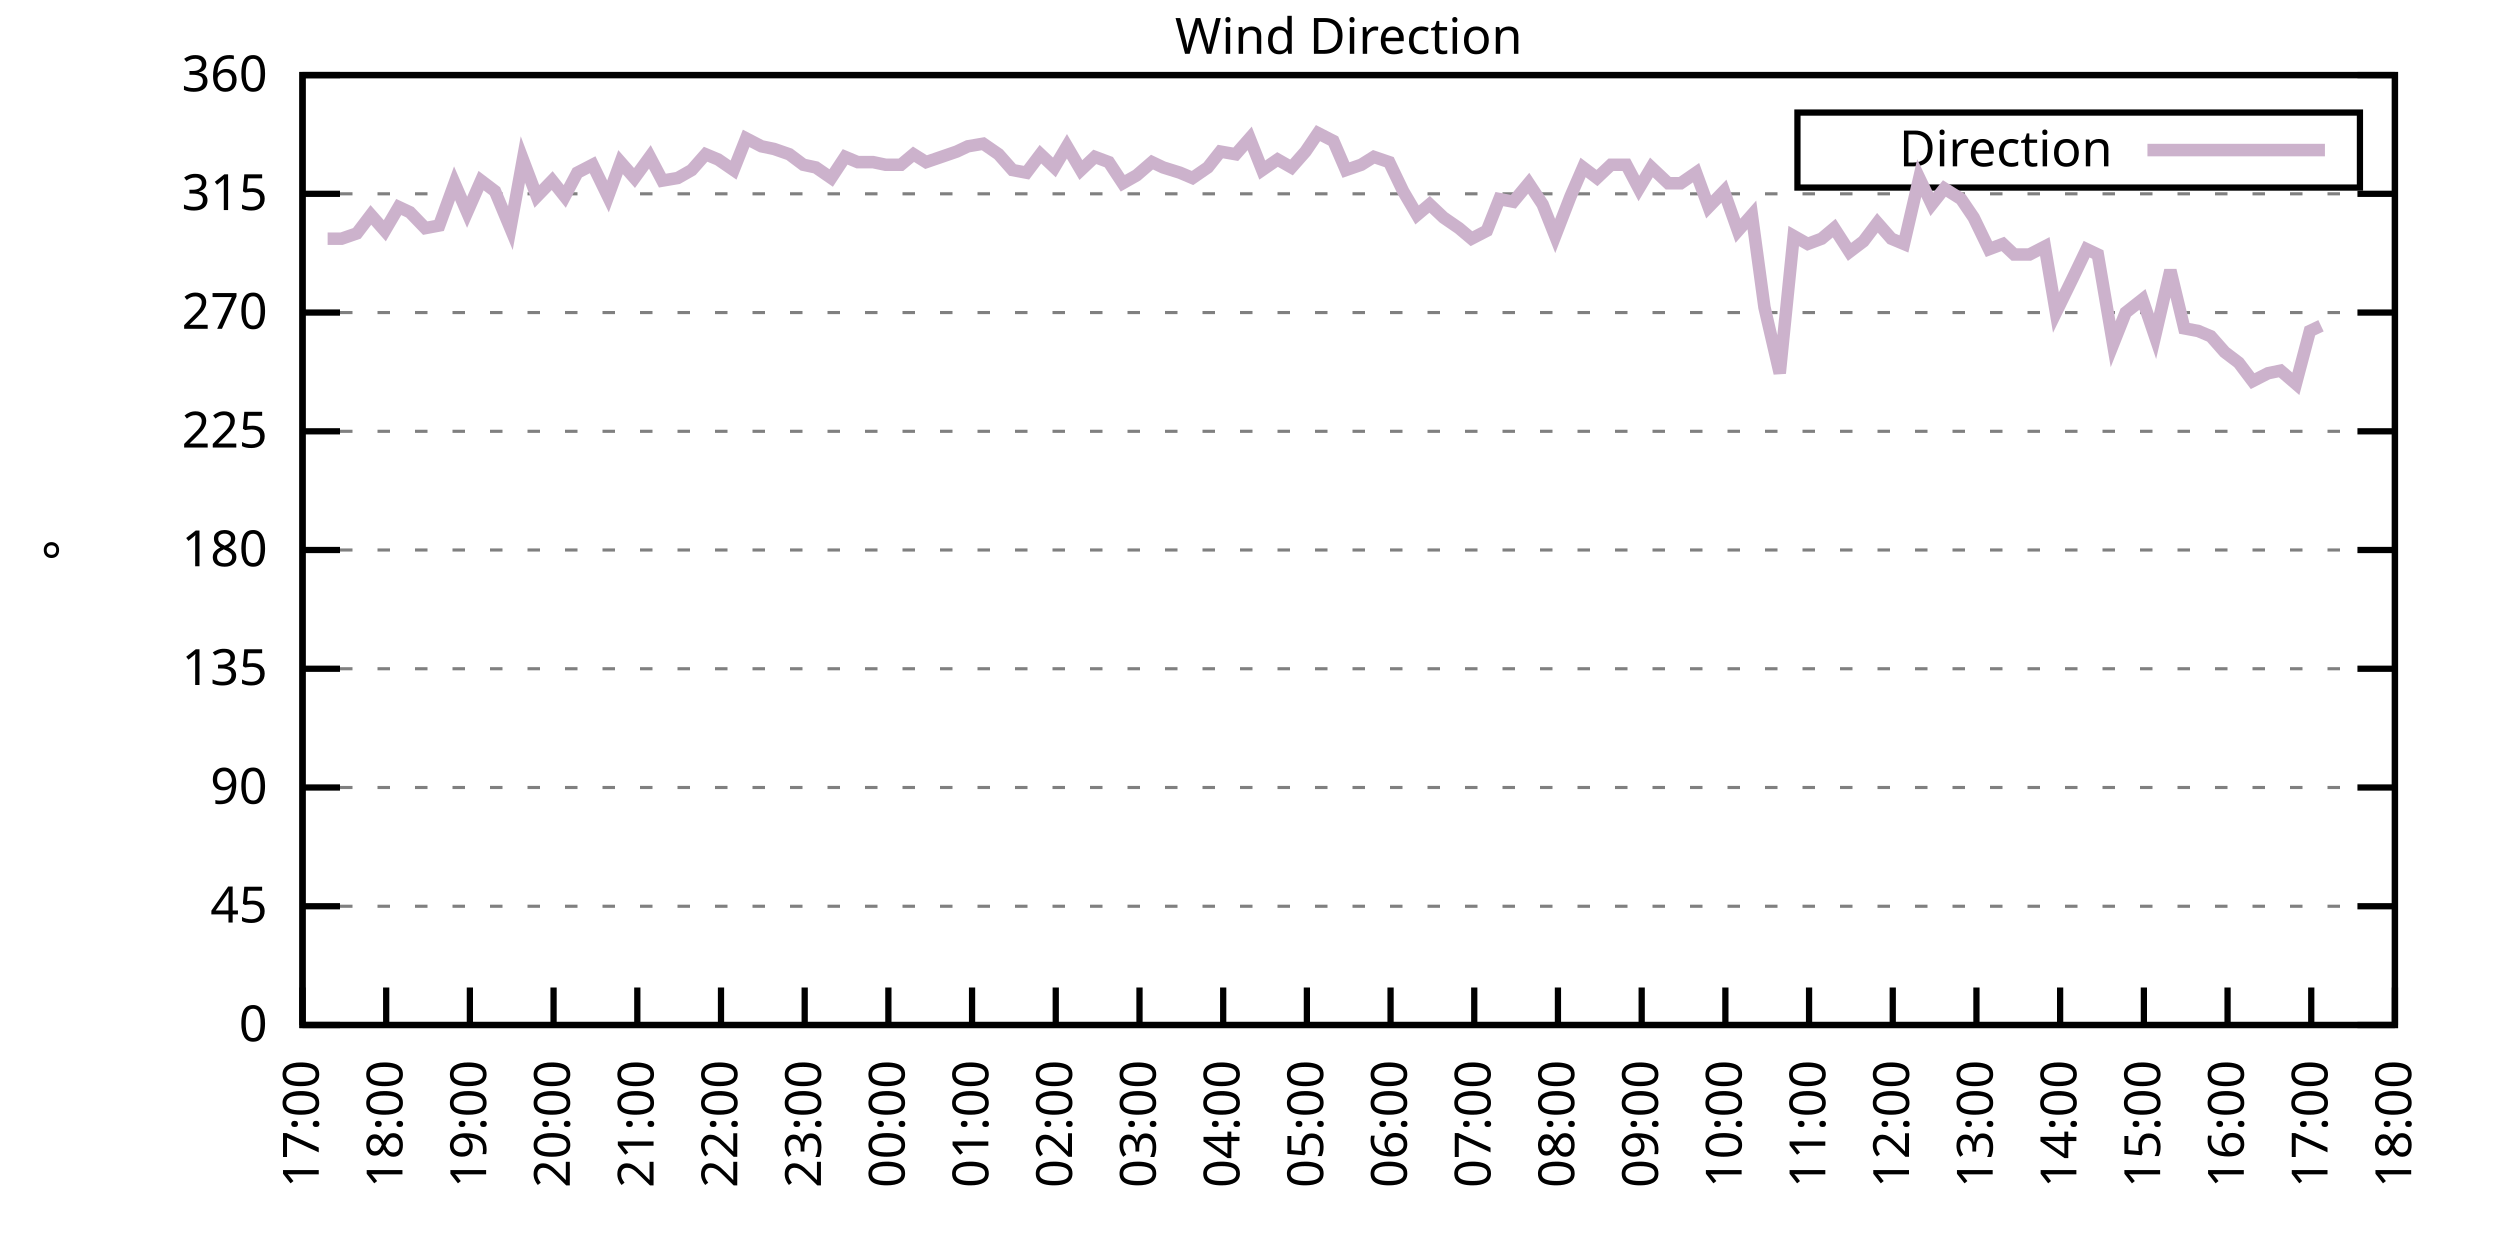
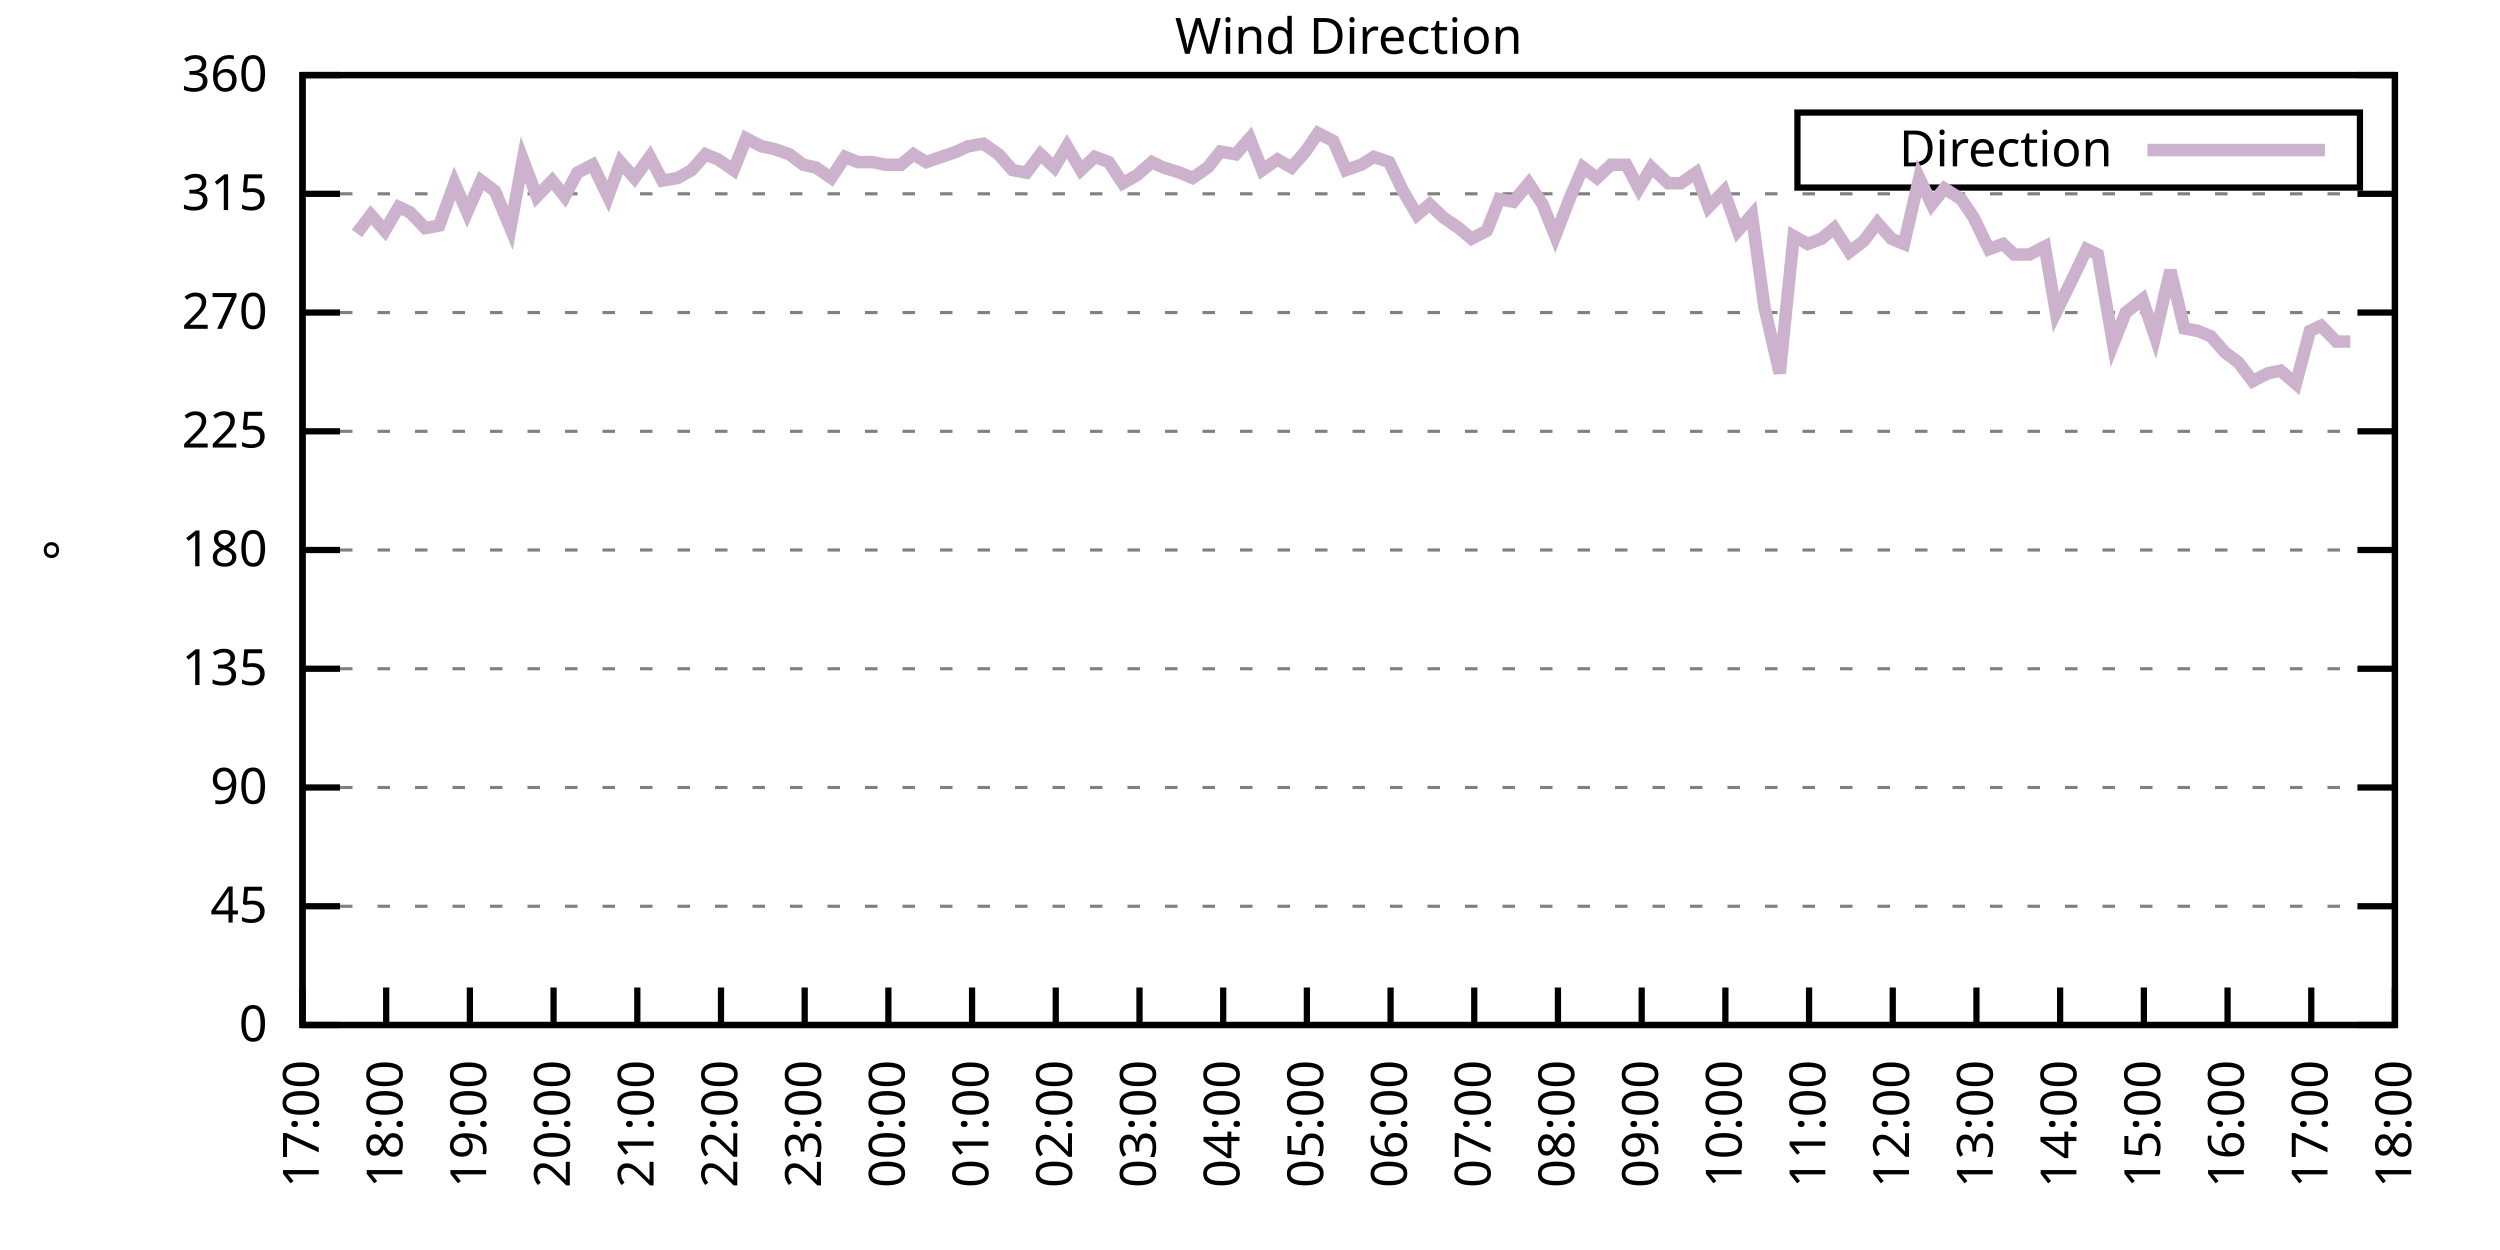
<svg xmlns="http://www.w3.org/2000/svg" xmlns:xlink="http://www.w3.org/1999/xlink" width="400" height="200" viewBox="0 0 400 200">
  <g id="gnuplot_canvas">
    <rect x="0" y="0" width="400" height="200" fill="none" />
    <defs>
      <circle id="gpDot" r="0.5" stroke-width="0.5" stroke="currentColor" />
      <path id="gpPt0" stroke-width="0.333" stroke="currentColor" d="M-1,0 h2 M0,-1 v2" />
      <path id="gpPt1" stroke-width="0.333" stroke="currentColor" d="M-1,-1 L1,1 M1,-1 L-1,1" />
      <path id="gpPt2" stroke-width="0.333" stroke="currentColor" d="M-1,0 L1,0 M0,-1 L0,1 M-1,-1 L1,1 M-1,1 L1,-1" />
      <rect id="gpPt3" stroke-width="0.333" stroke="currentColor" x="-1" y="-1" width="2" height="2" />
      <rect id="gpPt4" stroke-width="0.333" stroke="currentColor" fill="currentColor" x="-1" y="-1" width="2" height="2" />
      <circle id="gpPt5" stroke-width="0.333" stroke="currentColor" cx="0" cy="0" r="1" />
      <use xlink:href="#gpPt5" id="gpPt6" fill="currentColor" stroke="none" />
      <path id="gpPt7" stroke-width="0.333" stroke="currentColor" d="M0,-1.33 L-1.33,0.67 L1.33,0.67 z" />
      <use xlink:href="#gpPt7" id="gpPt8" fill="currentColor" stroke="none" />
      <use xlink:href="#gpPt7" id="gpPt9" stroke="currentColor" transform="rotate(180)" />
      <use xlink:href="#gpPt9" id="gpPt10" fill="currentColor" stroke="none" />
      <use xlink:href="#gpPt3" id="gpPt11" stroke="currentColor" transform="rotate(45)" />
      <use xlink:href="#gpPt11" id="gpPt12" fill="currentColor" stroke="none" />
      <path id="gpPt13" stroke-width="0.333" stroke="currentColor" d="M0,1.330 L1.265,0.411 L0.782,-1.067 L-0.782,-1.076 L-1.265,0.411 z" />
      <use xlink:href="#gpPt13" id="gpPt14" fill="currentColor" stroke="none" />
      <filter id="textbox" filterUnits="objectBoundingBox" x="0" y="0" height="1" width="1">
        <feFlood flood-color="white" flood-opacity="1" result="bgnd" />
        <feComposite in="SourceGraphic" in2="bgnd" operator="atop" />
      </filter>
      <filter id="greybox" filterUnits="objectBoundingBox" x="0" y="0" height="1" width="1">
        <feFlood flood-color="lightgrey" flood-opacity="1" result="grey" />
        <feComposite in="SourceGraphic" in2="grey" operator="atop" />
      </filter>
    </defs>
    <g fill="none" color="white" stroke="currentColor" stroke-width="1.00" stroke-linecap="butt" stroke-linejoin="miter">
</g>
    <g fill="none" color="black" stroke="currentColor" stroke-width="1.00" stroke-linecap="butt" stroke-linejoin="miter">
      <g stroke="none" shape-rendering="crispEdges">
        <polygon fill="rgb(255, 255, 255)" points="48.40,164.00 383.18,164.00 383.18,12.02 48.40,12.02 " />
      </g>
    </g>
    <g fill="none" color="black" stroke="currentColor" stroke-width="1.00" stroke-linecap="butt" stroke-linejoin="miter">
</g>
    <g fill="none" color="black" stroke="black" stroke-width="0.50" stroke-linecap="butt" stroke-linejoin="miter">
</g>
    <g fill="none" color="gray" stroke="currentColor" stroke-width="0.50" stroke-linecap="butt" stroke-linejoin="miter">
      <path stroke="gray" stroke-dasharray="2,4" class="gridline" d="M48.40,164.00 L383.19,164.00  " />
    </g>
    <g fill="none" color="gray" stroke="gray" stroke-width="1.00" stroke-linecap="butt" stroke-linejoin="miter">
</g>
    <g fill="none" color="black" stroke="currentColor" stroke-width="1.00" stroke-linecap="butt" stroke-linejoin="miter">
      <path stroke="black" d="M48.40,164.00 L54.40,164.00 M383.19,164.00 L377.19,164.00  " />
      <g transform="translate(42.80,166.60)" stroke="none" fill="black" font-family="Sans" font-size="8.00" text-anchor="end">
        <text>
          <tspan font-family="Sans"> 0</tspan>
        </text>
      </g>
    </g>
    <g fill="none" color="black" stroke="currentColor" stroke-width="1.00" stroke-linecap="butt" stroke-linejoin="miter">
</g>
    <g fill="none" color="black" stroke="black" stroke-width="0.50" stroke-linecap="butt" stroke-linejoin="miter">
</g>
    <g fill="none" color="gray" stroke="currentColor" stroke-width="0.50" stroke-linecap="butt" stroke-linejoin="miter">
      <path stroke="gray" stroke-dasharray="2,4" class="gridline" d="M48.40,145.00 L383.19,145.00  " />
    </g>
    <g fill="none" color="gray" stroke="gray" stroke-width="1.00" stroke-linecap="butt" stroke-linejoin="miter">
</g>
    <g fill="none" color="black" stroke="currentColor" stroke-width="1.00" stroke-linecap="butt" stroke-linejoin="miter">
      <path stroke="black" d="M48.40,145.00 L54.40,145.00 M383.19,145.00 L377.19,145.00  " />
      <g transform="translate(42.80,147.60)" stroke="none" fill="black" font-family="Sans" font-size="8.00" text-anchor="end">
        <text>
          <tspan font-family="Sans"> 45</tspan>
        </text>
      </g>
    </g>
    <g fill="none" color="black" stroke="currentColor" stroke-width="1.00" stroke-linecap="butt" stroke-linejoin="miter">
</g>
    <g fill="none" color="black" stroke="black" stroke-width="0.50" stroke-linecap="butt" stroke-linejoin="miter">
</g>
    <g fill="none" color="gray" stroke="currentColor" stroke-width="0.50" stroke-linecap="butt" stroke-linejoin="miter">
      <path stroke="gray" stroke-dasharray="2,4" class="gridline" d="M48.40,126.00 L383.19,126.00  " />
    </g>
    <g fill="none" color="gray" stroke="gray" stroke-width="1.00" stroke-linecap="butt" stroke-linejoin="miter">
</g>
    <g fill="none" color="black" stroke="currentColor" stroke-width="1.00" stroke-linecap="butt" stroke-linejoin="miter">
      <path stroke="black" d="M48.40,126.00 L54.40,126.00 M383.19,126.00 L377.19,126.00  " />
      <g transform="translate(42.80,128.60)" stroke="none" fill="black" font-family="Sans" font-size="8.00" text-anchor="end">
        <text>
          <tspan font-family="Sans"> 90</tspan>
        </text>
      </g>
    </g>
    <g fill="none" color="black" stroke="currentColor" stroke-width="1.00" stroke-linecap="butt" stroke-linejoin="miter">
</g>
    <g fill="none" color="black" stroke="black" stroke-width="0.50" stroke-linecap="butt" stroke-linejoin="miter">
</g>
    <g fill="none" color="gray" stroke="currentColor" stroke-width="0.50" stroke-linecap="butt" stroke-linejoin="miter">
      <path stroke="gray" stroke-dasharray="2,4" class="gridline" d="M48.40,107.00 L383.19,107.00  " />
    </g>
    <g fill="none" color="gray" stroke="gray" stroke-width="1.00" stroke-linecap="butt" stroke-linejoin="miter">
</g>
    <g fill="none" color="black" stroke="currentColor" stroke-width="1.00" stroke-linecap="butt" stroke-linejoin="miter">
      <path stroke="black" d="M48.40,107.00 L54.40,107.00 M383.19,107.00 L377.19,107.00  " />
      <g transform="translate(42.80,109.60)" stroke="none" fill="black" font-family="Sans" font-size="8.00" text-anchor="end">
        <text>
          <tspan font-family="Sans"> 135</tspan>
        </text>
      </g>
    </g>
    <g fill="none" color="black" stroke="currentColor" stroke-width="1.00" stroke-linecap="butt" stroke-linejoin="miter">
</g>
    <g fill="none" color="black" stroke="black" stroke-width="0.50" stroke-linecap="butt" stroke-linejoin="miter">
</g>
    <g fill="none" color="gray" stroke="currentColor" stroke-width="0.50" stroke-linecap="butt" stroke-linejoin="miter">
      <path stroke="gray" stroke-dasharray="2,4" class="gridline" d="M48.40,88.00 L383.19,88.00  " />
    </g>
    <g fill="none" color="gray" stroke="gray" stroke-width="1.00" stroke-linecap="butt" stroke-linejoin="miter">
</g>
    <g fill="none" color="black" stroke="currentColor" stroke-width="1.00" stroke-linecap="butt" stroke-linejoin="miter">
      <path stroke="black" d="M48.40,88.00 L54.40,88.00 M383.19,88.00 L377.19,88.00  " />
      <g transform="translate(42.80,90.60)" stroke="none" fill="black" font-family="Sans" font-size="8.00" text-anchor="end">
        <text>
          <tspan font-family="Sans"> 180</tspan>
        </text>
      </g>
    </g>
    <g fill="none" color="black" stroke="currentColor" stroke-width="1.00" stroke-linecap="butt" stroke-linejoin="miter">
</g>
    <g fill="none" color="black" stroke="black" stroke-width="0.50" stroke-linecap="butt" stroke-linejoin="miter">
</g>
    <g fill="none" color="gray" stroke="currentColor" stroke-width="0.50" stroke-linecap="butt" stroke-linejoin="miter">
      <path stroke="gray" stroke-dasharray="2,4" class="gridline" d="M48.40,69.01 L383.19,69.01  " />
    </g>
    <g fill="none" color="gray" stroke="gray" stroke-width="1.00" stroke-linecap="butt" stroke-linejoin="miter">
</g>
    <g fill="none" color="black" stroke="currentColor" stroke-width="1.00" stroke-linecap="butt" stroke-linejoin="miter">
      <path stroke="black" d="M48.40,69.01 L54.40,69.01 M383.19,69.01 L377.19,69.01  " />
      <g transform="translate(42.80,71.61)" stroke="none" fill="black" font-family="Sans" font-size="8.00" text-anchor="end">
        <text>
          <tspan font-family="Sans"> 225</tspan>
        </text>
      </g>
    </g>
    <g fill="none" color="black" stroke="currentColor" stroke-width="1.00" stroke-linecap="butt" stroke-linejoin="miter">
</g>
    <g fill="none" color="black" stroke="black" stroke-width="0.50" stroke-linecap="butt" stroke-linejoin="miter">
</g>
    <g fill="none" color="gray" stroke="currentColor" stroke-width="0.50" stroke-linecap="butt" stroke-linejoin="miter">
      <path stroke="gray" stroke-dasharray="2,4" class="gridline" d="M48.40,50.01 L383.19,50.01  " />
    </g>
    <g fill="none" color="gray" stroke="gray" stroke-width="1.00" stroke-linecap="butt" stroke-linejoin="miter">
</g>
    <g fill="none" color="black" stroke="currentColor" stroke-width="1.00" stroke-linecap="butt" stroke-linejoin="miter">
      <path stroke="black" d="M48.40,50.01 L54.40,50.01 M383.19,50.01 L377.19,50.01  " />
      <g transform="translate(42.80,52.61)" stroke="none" fill="black" font-family="Sans" font-size="8.00" text-anchor="end">
        <text>
          <tspan font-family="Sans"> 270</tspan>
        </text>
      </g>
    </g>
    <g fill="none" color="black" stroke="currentColor" stroke-width="1.00" stroke-linecap="butt" stroke-linejoin="miter">
</g>
    <g fill="none" color="black" stroke="black" stroke-width="0.50" stroke-linecap="butt" stroke-linejoin="miter">
</g>
    <g fill="none" color="gray" stroke="currentColor" stroke-width="0.50" stroke-linecap="butt" stroke-linejoin="miter">
      <path stroke="gray" stroke-dasharray="2,4" class="gridline" d="M48.40,31.01 L383.19,31.01  " />
    </g>
    <g fill="none" color="gray" stroke="gray" stroke-width="1.00" stroke-linecap="butt" stroke-linejoin="miter">
</g>
    <g fill="none" color="black" stroke="currentColor" stroke-width="1.00" stroke-linecap="butt" stroke-linejoin="miter">
      <path stroke="black" d="M48.40,31.01 L54.40,31.01 M383.19,31.01 L377.19,31.01  " />
      <g transform="translate(42.80,33.61)" stroke="none" fill="black" font-family="Sans" font-size="8.00" text-anchor="end">
        <text>
          <tspan font-family="Sans"> 315</tspan>
        </text>
      </g>
    </g>
    <g fill="none" color="black" stroke="currentColor" stroke-width="1.00" stroke-linecap="butt" stroke-linejoin="miter">
</g>
    <g fill="none" color="black" stroke="black" stroke-width="0.50" stroke-linecap="butt" stroke-linejoin="miter">
</g>
    <g fill="none" color="gray" stroke="currentColor" stroke-width="0.50" stroke-linecap="butt" stroke-linejoin="miter">
      <path stroke="gray" stroke-dasharray="2,4" class="gridline" d="M48.40,12.01 L383.19,12.01  " />
    </g>
    <g fill="none" color="gray" stroke="gray" stroke-width="1.00" stroke-linecap="butt" stroke-linejoin="miter">
</g>
    <g fill="none" color="black" stroke="currentColor" stroke-width="1.00" stroke-linecap="butt" stroke-linejoin="miter">
      <path stroke="black" d="M48.40,12.01 L54.40,12.01 M383.19,12.01 L377.19,12.01  " />
      <g transform="translate(42.80,14.61)" stroke="none" fill="black" font-family="Sans" font-size="8.00" text-anchor="end">
        <text>
          <tspan font-family="Sans"> 360</tspan>
        </text>
      </g>
    </g>
    <g fill="none" color="black" stroke="currentColor" stroke-width="1.00" stroke-linecap="butt" stroke-linejoin="miter">
      <path stroke="black" d="M48.40,164.00 L48.40,158.00  " />
      <g transform="translate(51.00,169.60) rotate(270.00)" stroke="none" fill="black" font-family="Sans" font-size="8.00" text-anchor="end">
        <text>
          <tspan font-family="Sans">17:00</tspan>
        </text>
      </g>
    </g>
    <g fill="none" color="black" stroke="currentColor" stroke-width="1.00" stroke-linecap="butt" stroke-linejoin="miter">
      <path stroke="black" d="M61.79,164.00 L61.79,158.00  " />
      <g transform="translate(64.39,169.60) rotate(270.00)" stroke="none" fill="black" font-family="Sans" font-size="8.00" text-anchor="end">
        <text>
          <tspan font-family="Sans">18:00</tspan>
        </text>
      </g>
    </g>
    <g fill="none" color="black" stroke="currentColor" stroke-width="1.00" stroke-linecap="butt" stroke-linejoin="miter">
      <path stroke="black" d="M75.18,164.00 L75.18,158.00  " />
      <g transform="translate(77.78,169.60) rotate(270.00)" stroke="none" fill="black" font-family="Sans" font-size="8.00" text-anchor="end">
        <text>
          <tspan font-family="Sans">19:00</tspan>
        </text>
      </g>
    </g>
    <g fill="none" color="black" stroke="currentColor" stroke-width="1.00" stroke-linecap="butt" stroke-linejoin="miter">
      <path stroke="black" d="M88.57,164.00 L88.57,158.00  " />
      <g transform="translate(91.17,169.60) rotate(270.00)" stroke="none" fill="black" font-family="Sans" font-size="8.00" text-anchor="end">
        <text>
          <tspan font-family="Sans">20:00</tspan>
        </text>
      </g>
    </g>
    <g fill="none" color="black" stroke="currentColor" stroke-width="1.00" stroke-linecap="butt" stroke-linejoin="miter">
      <path stroke="black" d="M101.97,164.00 L101.97,158.00  " />
      <g transform="translate(104.57,169.60) rotate(270.00)" stroke="none" fill="black" font-family="Sans" font-size="8.00" text-anchor="end">
        <text>
          <tspan font-family="Sans">21:00</tspan>
        </text>
      </g>
    </g>
    <g fill="none" color="black" stroke="currentColor" stroke-width="1.00" stroke-linecap="butt" stroke-linejoin="miter">
      <path stroke="black" d="M115.36,164.00 L115.36,158.00  " />
      <g transform="translate(117.96,169.60) rotate(270.00)" stroke="none" fill="black" font-family="Sans" font-size="8.00" text-anchor="end">
        <text>
          <tspan font-family="Sans">22:00</tspan>
        </text>
      </g>
    </g>
    <g fill="none" color="black" stroke="currentColor" stroke-width="1.00" stroke-linecap="butt" stroke-linejoin="miter">
      <path stroke="black" d="M128.75,164.00 L128.75,158.00  " />
      <g transform="translate(131.35,169.60) rotate(270.00)" stroke="none" fill="black" font-family="Sans" font-size="8.00" text-anchor="end">
        <text>
          <tspan font-family="Sans">23:00</tspan>
        </text>
      </g>
    </g>
    <g fill="none" color="black" stroke="currentColor" stroke-width="1.00" stroke-linecap="butt" stroke-linejoin="miter">
      <path stroke="black" d="M142.14,164.00 L142.14,158.00  " />
      <g transform="translate(144.74,169.60) rotate(270.00)" stroke="none" fill="black" font-family="Sans" font-size="8.00" text-anchor="end">
        <text>
          <tspan font-family="Sans">00:00</tspan>
        </text>
      </g>
    </g>
    <g fill="none" color="black" stroke="currentColor" stroke-width="1.00" stroke-linecap="butt" stroke-linejoin="miter">
      <path stroke="black" d="M155.53,164.00 L155.53,158.00  " />
      <g transform="translate(158.13,169.60) rotate(270.00)" stroke="none" fill="black" font-family="Sans" font-size="8.00" text-anchor="end">
        <text>
          <tspan font-family="Sans">01:00</tspan>
        </text>
      </g>
    </g>
    <g fill="none" color="black" stroke="currentColor" stroke-width="1.00" stroke-linecap="butt" stroke-linejoin="miter">
      <path stroke="black" d="M168.92,164.00 L168.92,158.00  " />
      <g transform="translate(171.52,169.60) rotate(270.00)" stroke="none" fill="black" font-family="Sans" font-size="8.00" text-anchor="end">
        <text>
          <tspan font-family="Sans">02:00</tspan>
        </text>
      </g>
    </g>
    <g fill="none" color="black" stroke="currentColor" stroke-width="1.00" stroke-linecap="butt" stroke-linejoin="miter">
      <path stroke="black" d="M182.32,164.00 L182.32,158.00  " />
      <g transform="translate(184.92,169.60) rotate(270.00)" stroke="none" fill="black" font-family="Sans" font-size="8.00" text-anchor="end">
        <text>
          <tspan font-family="Sans">03:00</tspan>
        </text>
      </g>
    </g>
    <g fill="none" color="black" stroke="currentColor" stroke-width="1.00" stroke-linecap="butt" stroke-linejoin="miter">
      <path stroke="black" d="M195.71,164.00 L195.71,158.00  " />
      <g transform="translate(198.31,169.60) rotate(270.00)" stroke="none" fill="black" font-family="Sans" font-size="8.00" text-anchor="end">
        <text>
          <tspan font-family="Sans">04:00</tspan>
        </text>
      </g>
    </g>
    <g fill="none" color="black" stroke="currentColor" stroke-width="1.00" stroke-linecap="butt" stroke-linejoin="miter">
      <path stroke="black" d="M209.10,164.00 L209.10,158.00  " />
      <g transform="translate(211.70,169.60) rotate(270.00)" stroke="none" fill="black" font-family="Sans" font-size="8.00" text-anchor="end">
        <text>
          <tspan font-family="Sans">05:00</tspan>
        </text>
      </g>
    </g>
    <g fill="none" color="black" stroke="currentColor" stroke-width="1.00" stroke-linecap="butt" stroke-linejoin="miter">
      <path stroke="black" d="M222.49,164.00 L222.49,158.00  " />
      <g transform="translate(225.09,169.60) rotate(270.00)" stroke="none" fill="black" font-family="Sans" font-size="8.00" text-anchor="end">
        <text>
          <tspan font-family="Sans">06:00</tspan>
        </text>
      </g>
    </g>
    <g fill="none" color="black" stroke="currentColor" stroke-width="1.00" stroke-linecap="butt" stroke-linejoin="miter">
      <path stroke="black" d="M235.88,164.00 L235.88,158.00  " />
      <g transform="translate(238.48,169.60) rotate(270.00)" stroke="none" fill="black" font-family="Sans" font-size="8.00" text-anchor="end">
        <text>
          <tspan font-family="Sans">07:00</tspan>
        </text>
      </g>
    </g>
    <g fill="none" color="black" stroke="currentColor" stroke-width="1.00" stroke-linecap="butt" stroke-linejoin="miter">
      <path stroke="black" d="M249.27,164.00 L249.27,158.00  " />
      <g transform="translate(251.87,169.60) rotate(270.00)" stroke="none" fill="black" font-family="Sans" font-size="8.00" text-anchor="end">
        <text>
          <tspan font-family="Sans">08:00</tspan>
        </text>
      </g>
    </g>
    <g fill="none" color="black" stroke="currentColor" stroke-width="1.00" stroke-linecap="butt" stroke-linejoin="miter">
      <path stroke="black" d="M262.67,164.00 L262.67,158.00  " />
      <g transform="translate(265.27,169.60) rotate(270.00)" stroke="none" fill="black" font-family="Sans" font-size="8.00" text-anchor="end">
        <text>
          <tspan font-family="Sans">09:00</tspan>
        </text>
      </g>
    </g>
    <g fill="none" color="black" stroke="currentColor" stroke-width="1.00" stroke-linecap="butt" stroke-linejoin="miter">
      <path stroke="black" d="M276.06,164.00 L276.06,158.00  " />
      <g transform="translate(278.66,169.60) rotate(270.00)" stroke="none" fill="black" font-family="Sans" font-size="8.00" text-anchor="end">
        <text>
          <tspan font-family="Sans">10:00</tspan>
        </text>
      </g>
    </g>
    <g fill="none" color="black" stroke="currentColor" stroke-width="1.00" stroke-linecap="butt" stroke-linejoin="miter">
      <path stroke="black" d="M289.45,164.00 L289.45,158.00  " />
      <g transform="translate(292.05,169.60) rotate(270.00)" stroke="none" fill="black" font-family="Sans" font-size="8.00" text-anchor="end">
        <text>
          <tspan font-family="Sans">11:00</tspan>
        </text>
      </g>
    </g>
    <g fill="none" color="black" stroke="currentColor" stroke-width="1.00" stroke-linecap="butt" stroke-linejoin="miter">
      <path stroke="black" d="M302.84,164.00 L302.84,158.00  " />
      <g transform="translate(305.44,169.60) rotate(270.00)" stroke="none" fill="black" font-family="Sans" font-size="8.00" text-anchor="end">
        <text>
          <tspan font-family="Sans">12:00</tspan>
        </text>
      </g>
    </g>
    <g fill="none" color="black" stroke="currentColor" stroke-width="1.00" stroke-linecap="butt" stroke-linejoin="miter">
      <path stroke="black" d="M316.23,164.00 L316.23,158.00  " />
      <g transform="translate(318.83,169.60) rotate(270.00)" stroke="none" fill="black" font-family="Sans" font-size="8.00" text-anchor="end">
        <text>
          <tspan font-family="Sans">13:00</tspan>
        </text>
      </g>
    </g>
    <g fill="none" color="black" stroke="currentColor" stroke-width="1.00" stroke-linecap="butt" stroke-linejoin="miter">
      <path stroke="black" d="M329.62,164.00 L329.62,158.00  " />
      <g transform="translate(332.22,169.60) rotate(270.00)" stroke="none" fill="black" font-family="Sans" font-size="8.00" text-anchor="end">
        <text>
          <tspan font-family="Sans">14:00</tspan>
        </text>
      </g>
    </g>
    <g fill="none" color="black" stroke="currentColor" stroke-width="1.00" stroke-linecap="butt" stroke-linejoin="miter">
      <path stroke="black" d="M343.02,164.00 L343.02,158.00  " />
      <g transform="translate(345.62,169.60) rotate(270.00)" stroke="none" fill="black" font-family="Sans" font-size="8.00" text-anchor="end">
        <text>
          <tspan font-family="Sans">15:00</tspan>
        </text>
      </g>
    </g>
    <g fill="none" color="black" stroke="currentColor" stroke-width="1.00" stroke-linecap="butt" stroke-linejoin="miter">
      <path stroke="black" d="M356.41,164.00 L356.41,158.00  " />
      <g transform="translate(359.01,169.60) rotate(270.00)" stroke="none" fill="black" font-family="Sans" font-size="8.00" text-anchor="end">
        <text>
          <tspan font-family="Sans">16:00</tspan>
        </text>
      </g>
    </g>
    <g fill="none" color="black" stroke="currentColor" stroke-width="1.00" stroke-linecap="butt" stroke-linejoin="miter">
      <path stroke="black" d="M369.80,164.00 L369.80,158.00  " />
      <g transform="translate(372.40,169.60) rotate(270.00)" stroke="none" fill="black" font-family="Sans" font-size="8.00" text-anchor="end">
        <text>
          <tspan font-family="Sans">17:00</tspan>
        </text>
      </g>
    </g>
    <g fill="none" color="black" stroke="currentColor" stroke-width="1.00" stroke-linecap="butt" stroke-linejoin="miter">
      <path stroke="black" d="M383.19,164.00 L383.19,158.00  " />
      <g transform="translate(385.79,169.60) rotate(270.00)" stroke="none" fill="black" font-family="Sans" font-size="8.00" text-anchor="end">
        <text>
          <tspan font-family="Sans">18:00</tspan>
        </text>
      </g>
    </g>
    <g fill="none" color="black" stroke="currentColor" stroke-width="1.00" stroke-linecap="butt" stroke-linejoin="miter">
</g>
    <g fill="none" color="black" stroke="currentColor" stroke-width="1.00" stroke-linecap="butt" stroke-linejoin="miter">
      <path stroke="black" d="M48.40,12.01 L48.40,164.00 L383.19,164.00 L383.19,12.01 L48.40,12.01 Z  " />
    </g>
    <g fill="none" color="black" stroke="currentColor" stroke-width="1.00" stroke-linecap="butt" stroke-linejoin="miter">
</g>
    <g fill="none" color="black" stroke="currentColor" stroke-width="1.00" stroke-linecap="butt" stroke-linejoin="miter">
      <path stroke="black" d="M287.59,30.01 L287.59,18.01 L377.59,18.01 L377.59,30.01 L287.59,30.01 Z  " />
    </g>
    <g id="Wind_direction_plot_1">
      <g fill="none" color="white" stroke="black" stroke-width="2.00" stroke-linecap="butt" stroke-linejoin="miter">
</g>
      <g fill="none" color="black" stroke="currentColor" stroke-width="2.00" stroke-linecap="butt" stroke-linejoin="miter">
        <g transform="translate(337.99,26.61)" stroke="none" fill="black" font-family="Sans" font-size="8.00" text-anchor="end">
          <text>
            <tspan font-family="Sans">Direction</tspan>
          </text>
        </g>
      </g>
      <g fill="none" color="black" stroke="currentColor" stroke-width="2.00" stroke-linecap="butt" stroke-linejoin="miter">
-         <path stroke="rgb(204, 178, 204)" d="M343.59,24.01 L371.99,24.01 M52.42,38.19 L54.65,38.19 L57.10,37.34 L59.34,34.39 L61.57,36.92 L63.80,33.12   L65.59,33.96 L68.04,36.50 L70.27,36.08 L72.73,29.32 L74.74,33.96 L76.97,28.90 L79.20,30.59 L81.66,36.50   L83.66,25.52 L85.90,31.43 L88.35,28.90 L90.36,31.43 L92.37,27.63 L94.82,26.36 L97.28,31.43 L99.29,25.94   L101.52,28.48 L103.98,25.10 L105.98,28.90 L108.44,28.48 L110.67,27.21 L112.90,24.68 L114.91,25.52 L117.37,27.21   L119.38,22.14 L121.83,23.41 L123.84,23.83 L126.29,24.68 L128.53,26.36 L130.54,26.79 L132.99,28.48 L135.22,25.10   L137.23,25.94 L139.69,25.94 L141.69,26.36 L144.15,26.36 L146.16,24.68 L148.17,25.94 L150.62,25.10 L153.08,24.25   L154.86,23.41 L157.32,22.99 L159.77,24.68 L162.01,27.21 L164.24,27.63 L166.47,24.68 L168.70,26.79 L170.71,23.41   L172.94,27.21 L175.17,25.10 L177.41,25.94 L179.64,29.32 L181.87,28.05 L184.32,25.94 L186.11,26.79 L188.79,27.63   L190.80,28.48 L193.25,26.79 L195.26,24.25 L197.72,24.68 L199.95,22.14 L201.96,27.21 L204.41,25.52 L206.64,26.79   L208.88,24.25 L210.88,21.30 L213.34,22.56 L215.35,27.21 L217.80,26.36 L219.81,25.10 L222.27,25.94 L224.50,30.59   L226.73,34.39 L228.74,32.70 L230.97,34.81 L233.43,36.50 L235.44,38.19 L237.89,36.92 L239.90,31.85 L242.13,32.28   L244.59,29.32 L246.82,32.70 L248.83,37.76 L251.28,31.43 L253.29,26.79 L255.52,28.48 L257.76,26.36 L260.21,26.36   L262.22,30.16 L264.23,26.79 L266.91,29.32 L268.92,29.32 L271.37,27.63 L273.38,33.12 L275.83,30.59 L278.07,36.92   L280.30,34.39 L282.31,49.16 L284.76,59.72 L286.99,37.76 L289.23,39.03 L291.46,38.19 L293.47,36.50 L295.92,40.30   L298.15,38.61 L300.39,35.65 L302.62,38.19 L304.63,39.03 L307.08,28.48 L309.09,32.70 L311.10,30.16 L313.78,31.85   L315.79,34.81 L318.24,39.87 L320.47,39.03 L322.26,40.72 L324.71,40.72 L327.17,39.45 L328.95,50.01 L331.63,44.52   L333.86,39.87 L335.65,40.72 L338.10,55.07 L340.11,50.01 L342.79,47.90 L344.80,53.81 L347.26,43.25 L349.49,52.54   L351.72,52.96 L353.73,53.81 L355.96,56.34 L358.19,58.03 L360.42,60.98 L362.88,59.72 L364.89,59.30 L367.34,61.41   L369.58,52.96 L371.36,52.12  " />
+         <path stroke="rgb(204, 178, 204)" d="M343.59,24.01 L371.99,24.01 M57.10,37.34 L59.34,34.39 L61.57,36.92 L63.80,33.12 L65.59,33.96 L68.04,36.50   L70.27,36.08 L72.73,29.32 L74.74,33.96 L76.97,28.90 L79.20,30.59 L81.66,36.50 L83.66,25.52 L85.90,31.43   L88.35,28.90 L90.36,31.43 L92.37,27.63 L94.82,26.36 L97.28,31.43 L99.29,25.94 L101.52,28.48 L103.98,25.10   L105.98,28.90 L108.44,28.48 L110.67,27.21 L112.90,24.68 L114.91,25.52 L117.37,27.21 L119.38,22.14 L121.83,23.41   L123.84,23.83 L126.29,24.68 L128.53,26.36 L130.54,26.79 L132.99,28.48 L135.22,25.10 L137.23,25.94 L139.69,25.94   L141.69,26.36 L144.15,26.36 L146.16,24.68 L148.17,25.94 L150.62,25.10 L153.08,24.25 L154.86,23.41 L157.32,22.99   L159.77,24.68 L162.01,27.21 L164.24,27.63 L166.47,24.68 L168.70,26.79 L170.71,23.41 L172.94,27.21 L175.17,25.10   L177.41,25.94 L179.64,29.32 L181.87,28.05 L184.32,25.94 L186.11,26.79 L188.79,27.63 L190.80,28.48 L193.25,26.79   L195.26,24.25 L197.72,24.68 L199.95,22.14 L201.96,27.21 L204.41,25.52 L206.64,26.79 L208.88,24.25 L210.88,21.30   L213.34,22.56 L215.35,27.21 L217.80,26.36 L219.81,25.10 L222.27,25.94 L224.50,30.59 L226.73,34.39 L228.74,32.70   L230.97,34.81 L233.43,36.50 L235.44,38.19 L237.89,36.92 L239.90,31.85 L242.13,32.28 L244.59,29.32 L246.82,32.70   L248.83,37.76 L251.28,31.43 L253.29,26.79 L255.52,28.48 L257.76,26.36 L260.21,26.36 L262.22,30.16 L264.23,26.79   L266.91,29.32 L268.92,29.32 L271.37,27.63 L273.38,33.12 L275.83,30.59 L278.07,36.92 L280.30,34.39 L282.31,49.16   L284.76,59.72 L286.99,37.76 L289.23,39.03 L291.46,38.19 L293.47,36.50 L295.92,40.30 L298.15,38.61 L300.39,35.65   L302.62,38.19 L304.63,39.03 L307.08,28.48 L309.09,32.70 L311.10,30.16 L313.78,31.85 L315.79,34.81 L318.24,39.87   L320.47,39.03 L322.26,40.72 L324.71,40.72 L327.17,39.45 L328.95,50.01 L331.63,44.52 L333.86,39.87 L335.65,40.72   L338.10,55.07 L340.11,50.01 L342.79,47.90 L344.80,53.81 L347.26,43.25 L349.49,52.54 L351.72,52.96 L353.73,53.81   L355.96,56.34 L358.19,58.03 L360.42,60.98 L362.88,59.72 L364.89,59.30 L367.34,61.41 L369.58,52.96 L371.36,52.12   L373.82,54.65 L376.05,54.65  " />
      </g>
    </g>
    <g fill="none" color="black" stroke="currentColor" stroke-width="2.00" stroke-linecap="butt" stroke-linejoin="miter">
</g>
    <g fill="none" color="black" stroke="black" stroke-width="1.00" stroke-linecap="butt" stroke-linejoin="miter">
</g>
    <g fill="none" color="black" stroke="currentColor" stroke-width="1.00" stroke-linecap="butt" stroke-linejoin="miter">
      <path stroke="black" d="M48.40,12.01 L48.40,164.00 L383.19,164.00 L383.19,12.01 L48.40,12.01 Z  " />
      <g transform="translate(12.80,88.01) rotate(270.00)" stroke="none" fill="black" font-family="Sans" font-size="8.00" text-anchor="middle">
        <text>
          <tspan font-family="Sans">°</tspan>
        </text>
      </g>
    </g>
    <g fill="none" color="black" stroke="currentColor" stroke-width="1.00" stroke-linecap="butt" stroke-linejoin="miter">
</g>
    <g fill="none" color="black" stroke="currentColor" stroke-width="1.00" stroke-linecap="butt" stroke-linejoin="miter">
      <g transform="translate(215.79,8.61)" stroke="none" fill="black" font-family="Sans" font-size="8.00" text-anchor="middle">
        <text>
          <tspan font-family="Sans">Wind Direction</tspan>
        </text>
      </g>
    </g>
    <g fill="none" color="black" stroke="currentColor" stroke-width="1.00" stroke-linecap="butt" stroke-linejoin="miter">
</g>
  </g>
</svg>
